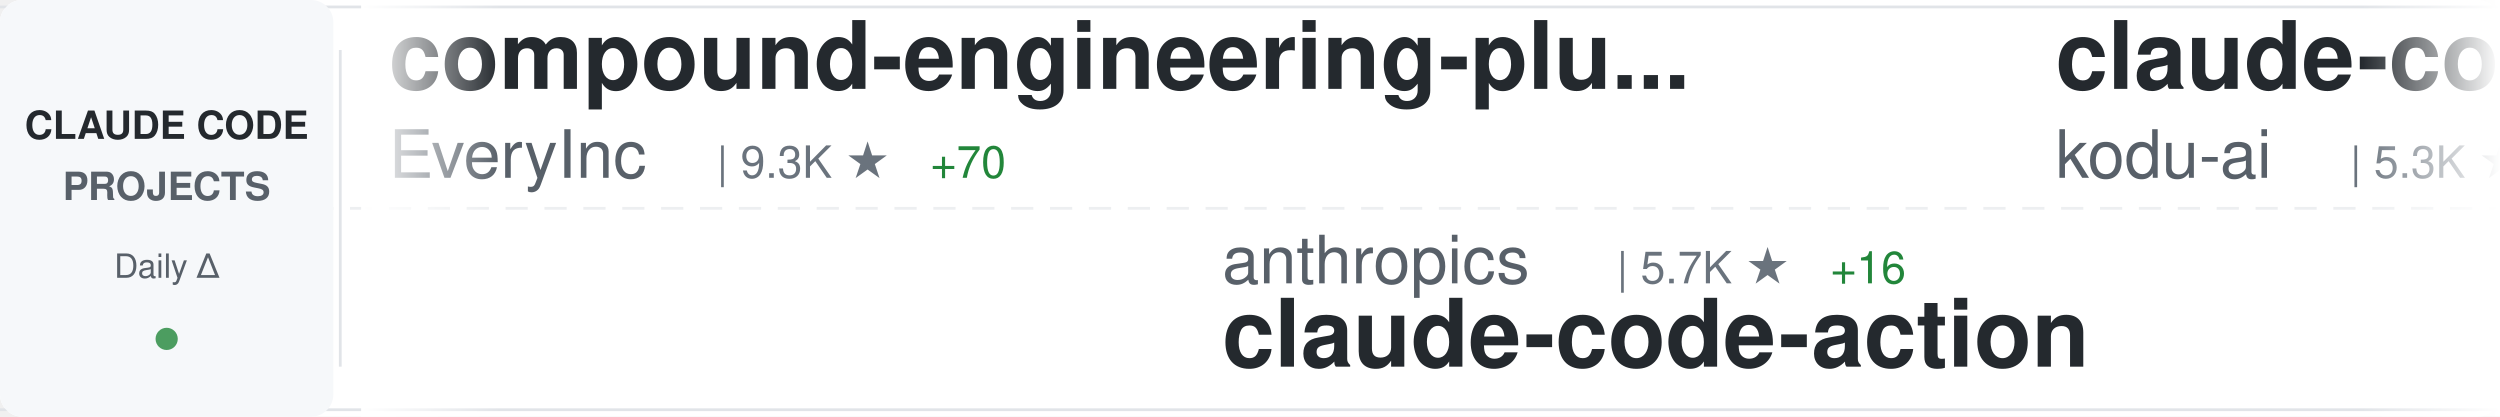
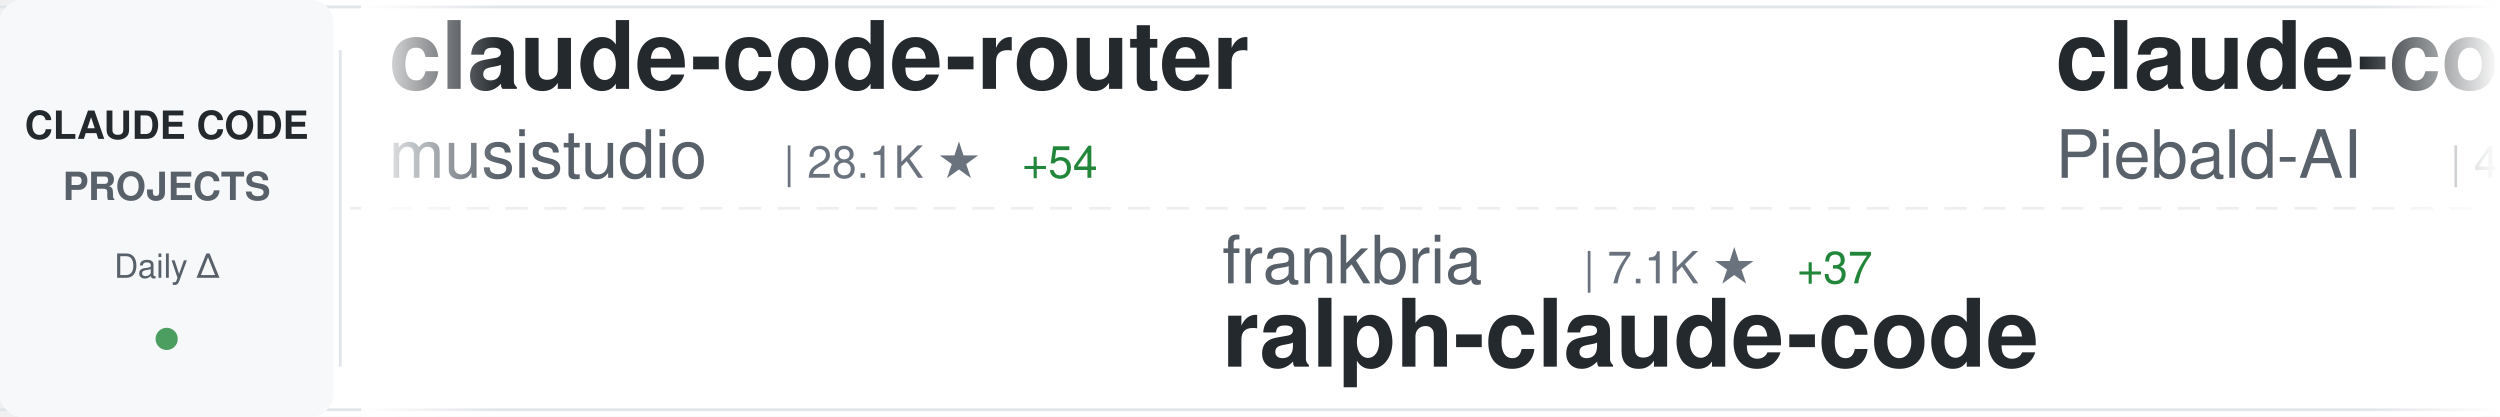
<svg xmlns="http://www.w3.org/2000/svg" width="900" height="150">
  <defs>
    <linearGradient id="awesomeLeftFade" x1="0%" y1="0%" x2="100%" y2="0%">
      <stop offset="0%" style="stop-color:#ffffff;stop-opacity:1" />
      <stop offset="100%" style="stop-color:#ffffff;stop-opacity:0" />
    </linearGradient>
    <linearGradient id="awesomeRightFade" x1="0%" y1="0%" x2="100%" y2="0%">
      <stop offset="0%" style="stop-color:#ffffff;stop-opacity:0" />
      <stop offset="100%" style="stop-color:#ffffff;stop-opacity:1" />
    </linearGradient>
  </defs>
  <rect width="900" height="150" fill="#ffffff" rx="8" />
  <rect x="0" y="2" width="900" height="1" fill="#e1e4e8" />
  <rect x="0" y="147" width="900" height="1" fill="#e1e4e8" />
  <line x1="0" y1="75" x2="900" y2="75" stroke="#e1e4e8" stroke-width="1" stroke-dasharray="8 6" opacity="0.6" />
  <rect x="0" y="0" width="120" height="150" fill="#f6f8fa" rx="8" />
  <text x="60" y="50" font-family="-apple-system, BlinkMacSystemFont, 'Segoe UI', Helvetica, Arial, sans-serif" font-size="14" font-weight="600" fill="#24292e" text-anchor="middle">CLAUDE CODE</text>
  <text x="60" y="72" font-family="-apple-system, BlinkMacSystemFont, 'Segoe UI', Helvetica, Arial, sans-serif" font-size="14" font-weight="600" fill="#586069" text-anchor="middle">PROJECTS</text>
  <text x="60" y="100" font-family="-apple-system, BlinkMacSystemFont, 'Segoe UI', Helvetica, Arial, sans-serif" font-size="12" font-weight="500" fill="#586069" text-anchor="middle">Daily Δ</text>
  <circle cx="60" cy="122" r="4" fill="#22863a" opacity="0.8" />
  <rect x="122" y="18" width="1" height="114" fill="#e1e4e8" />
  <clipPath id="awesomeTickerClip">
    <rect x="130" y="0" width="770" height="150" />
  </clipPath>
  <g clip-path="url(#awesomeTickerClip)">
    <g id="awesomeTickerItems">
      <animateTransform attributeName="transform" attributeType="XML" type="translate" from="0 0" to="-3000 0" dur="54s" repeatCount="indefinite" />
      <g transform="translate(0, 0)">
-         <text x="140" y="32" font-family="-apple-system, BlinkMacSystemFont, 'Segoe UI', Helvetica, Arial, sans-serif" font-size="34" font-weight="600" fill="#24292e">compound-engineering-plu...</text>
-         <text x="140" y="64" font-family="-apple-system, BlinkMacSystemFont, 'Segoe UI', Helvetica, Arial, sans-serif" font-size="24" font-weight="400" fill="#586069">EveryInc</text>
-         <text x="258" y="64" font-family="-apple-system, BlinkMacSystemFont, 'Segoe UI', Helvetica, Arial, sans-serif" font-size="16" font-weight="500" fill="#6a737d">| 9.3K ★</text>
-         <text x="335" y="64" font-family="-apple-system, BlinkMacSystemFont, 'Segoe UI', Helvetica, Arial, sans-serif" font-size="16" font-weight="500" fill="#22863a"> +70</text>
+         <text x="140" y="32" font-family="-apple-system, BlinkMacSystemFont, 'Segoe UI', Helvetica, Arial, sans-serif" font-size="34" font-weight="600" fill="#24292e">claude-code-router</text>
+         <text x="140" y="64" font-family="-apple-system, BlinkMacSystemFont, 'Segoe UI', Helvetica, Arial, sans-serif" font-size="24" font-weight="400" fill="#586069">musistudio</text>
+         <text x="282" y="64" font-family="-apple-system, BlinkMacSystemFont, 'Segoe UI', Helvetica, Arial, sans-serif" font-size="16" font-weight="500" fill="#6a737d">| 28.1K ★</text>
+         <text x="368" y="64" font-family="-apple-system, BlinkMacSystemFont, 'Segoe UI', Helvetica, Arial, sans-serif" font-size="16" font-weight="500" fill="#22863a"> +54</text>
      </g>
      <g transform="translate(300, 0)">
-         <text x="140" y="102" font-family="-apple-system, BlinkMacSystemFont, 'Segoe UI', Helvetica, Arial, sans-serif" font-size="24" font-weight="400" fill="#586069">anthropics</text>
-         <text x="282" y="102" font-family="-apple-system, BlinkMacSystemFont, 'Segoe UI', Helvetica, Arial, sans-serif" font-size="16" font-weight="500" fill="#6a737d">| 5.7K ★</text>
-         <text x="359" y="102" font-family="-apple-system, BlinkMacSystemFont, 'Segoe UI', Helvetica, Arial, sans-serif" font-size="16" font-weight="500" fill="#22863a"> +16</text>
-         <text x="140" y="132" font-family="-apple-system, BlinkMacSystemFont, 'Segoe UI', Helvetica, Arial, sans-serif" font-size="34" font-weight="600" fill="#24292e">claude-code-action</text>
+         <text x="140" y="102" font-family="-apple-system, BlinkMacSystemFont, 'Segoe UI', Helvetica, Arial, sans-serif" font-size="24" font-weight="400" fill="#586069">frankbria</text>
+         <text x="270" y="102" font-family="-apple-system, BlinkMacSystemFont, 'Segoe UI', Helvetica, Arial, sans-serif" font-size="16" font-weight="500" fill="#6a737d">| 7.1K ★</text>
+         <text x="347" y="102" font-family="-apple-system, BlinkMacSystemFont, 'Segoe UI', Helvetica, Arial, sans-serif" font-size="16" font-weight="500" fill="#22863a"> +37</text>
+         <text x="140" y="132" font-family="-apple-system, BlinkMacSystemFont, 'Segoe UI', Helvetica, Arial, sans-serif" font-size="34" font-weight="600" fill="#24292e">ralph-claude-code</text>
      </g>
      <g transform="translate(600, 0)">
-         <text x="140" y="32" font-family="-apple-system, BlinkMacSystemFont, 'Segoe UI', Helvetica, Arial, sans-serif" font-size="34" font-weight="600" fill="#24292e">claude-coder</text>
-         <text x="140" y="64" font-family="-apple-system, BlinkMacSystemFont, 'Segoe UI', Helvetica, Arial, sans-serif" font-size="24" font-weight="400" fill="#586069">kodu-ai</text>
-         <text x="246" y="64" font-family="-apple-system, BlinkMacSystemFont, 'Segoe UI', Helvetica, Arial, sans-serif" font-size="16" font-weight="500" fill="#6a737d">| 5.3K ★</text>
-         <text x="323" y="64" font-family="-apple-system, BlinkMacSystemFont, 'Segoe UI', Helvetica, Arial, sans-serif" font-size="16" font-weight="500" fill="#22863a"> +1</text>
+         <text x="140" y="32" font-family="-apple-system, BlinkMacSystemFont, 'Segoe UI', Helvetica, Arial, sans-serif" font-size="34" font-weight="600" fill="#24292e">claude-code-system-promp...</text>
+         <text x="140" y="64" font-family="-apple-system, BlinkMacSystemFont, 'Segoe UI', Helvetica, Arial, sans-serif" font-size="24" font-weight="400" fill="#586069">Piebald-AI</text>
+         <text x="282" y="64" font-family="-apple-system, BlinkMacSystemFont, 'Segoe UI', Helvetica, Arial, sans-serif" font-size="16" font-weight="500" fill="#6a737d">| 4.7K ★</text>
+         <text x="359" y="64" font-family="-apple-system, BlinkMacSystemFont, 'Segoe UI', Helvetica, Arial, sans-serif" font-size="16" font-weight="500" fill="#22863a"> +43</text>
      </g>
      <g transform="translate(900, 0)">
-         <text x="140" y="102" font-family="-apple-system, BlinkMacSystemFont, 'Segoe UI', Helvetica, Arial, sans-serif" font-size="24" font-weight="400" fill="#586069">zebbern</text>
-         <text x="246" y="102" font-family="-apple-system, BlinkMacSystemFont, 'Segoe UI', Helvetica, Arial, sans-serif" font-size="16" font-weight="500" fill="#6a737d">| 3.4K ★</text>
+         <text x="140" y="102" font-family="-apple-system, BlinkMacSystemFont, 'Segoe UI', Helvetica, Arial, sans-serif" font-size="24" font-weight="400" fill="#586069">ding113</text>
+         <text x="246" y="102" font-family="-apple-system, BlinkMacSystemFont, 'Segoe UI', Helvetica, Arial, sans-serif" font-size="16" font-weight="500" fill="#6a737d">| 1.5K ★</text>
        <text x="323" y="102" font-family="-apple-system, BlinkMacSystemFont, 'Segoe UI', Helvetica, Arial, sans-serif" font-size="16" font-weight="500" fill="#22863a"> +4</text>
-         <text x="140" y="132" font-family="-apple-system, BlinkMacSystemFont, 'Segoe UI', Helvetica, Arial, sans-serif" font-size="34" font-weight="600" fill="#24292e">claude-code-guide</text>
+         <text x="140" y="132" font-family="-apple-system, BlinkMacSystemFont, 'Segoe UI', Helvetica, Arial, sans-serif" font-size="34" font-weight="600" fill="#24292e">claude-code-hub</text>
      </g>
      <g transform="translate(1200, 0)">
-         <text x="140" y="32" font-family="-apple-system, BlinkMacSystemFont, 'Segoe UI', Helvetica, Arial, sans-serif" font-size="34" font-weight="600" fill="#24292e">claude-code-chat</text>
-         <text x="140" y="64" font-family="-apple-system, BlinkMacSystemFont, 'Segoe UI', Helvetica, Arial, sans-serif" font-size="24" font-weight="400" fill="#586069">andrepimenta</text>
-         <text x="306" y="64" font-family="-apple-system, BlinkMacSystemFont, 'Segoe UI', Helvetica, Arial, sans-serif" font-size="16" font-weight="500" fill="#6a737d">| 989 ★</text>
+         <text x="140" y="32" font-family="-apple-system, BlinkMacSystemFont, 'Segoe UI', Helvetica, Arial, sans-serif" font-size="34" font-weight="600" fill="#24292e">obsidian-skills</text>
+         <text x="140" y="64" font-family="-apple-system, BlinkMacSystemFont, 'Segoe UI', Helvetica, Arial, sans-serif" font-size="24" font-weight="400" fill="#586069">kepano</text>
+         <text x="234" y="64" font-family="-apple-system, BlinkMacSystemFont, 'Segoe UI', Helvetica, Arial, sans-serif" font-size="16" font-weight="500" fill="#6a737d">| 10.2K ★</text>
+         <text x="320" y="64" font-family="-apple-system, BlinkMacSystemFont, 'Segoe UI', Helvetica, Arial, sans-serif" font-size="16" font-weight="500" fill="#22863a"> +69</text>
      </g>
      <g transform="translate(1500, 0)">
-         <text x="140" y="102" font-family="-apple-system, BlinkMacSystemFont, 'Segoe UI', Helvetica, Arial, sans-serif" font-size="24" font-weight="400" fill="#586069">anomalyco</text>
-         <text x="270" y="102" font-family="-apple-system, BlinkMacSystemFont, 'Segoe UI', Helvetica, Arial, sans-serif" font-size="16" font-weight="500" fill="#6a737d">| 107.4K ★</text>
-         <text x="365" y="102" font-family="-apple-system, BlinkMacSystemFont, 'Segoe UI', Helvetica, Arial, sans-serif" font-size="16" font-weight="500" fill="#22863a"> +560</text>
-         <text x="140" y="132" font-family="-apple-system, BlinkMacSystemFont, 'Segoe UI', Helvetica, Arial, sans-serif" font-size="34" font-weight="600" fill="#24292e">opencode</text>
+         <text x="140" y="102" font-family="-apple-system, BlinkMacSystemFont, 'Segoe UI', Helvetica, Arial, sans-serif" font-size="24" font-weight="400" fill="#586069">zhukunpenglinyutong</text>
+         <text x="390" y="102" font-family="-apple-system, BlinkMacSystemFont, 'Segoe UI', Helvetica, Arial, sans-serif" font-size="16" font-weight="500" fill="#6a737d">| 1.3K ★</text>
+         <text x="467" y="102" font-family="-apple-system, BlinkMacSystemFont, 'Segoe UI', Helvetica, Arial, sans-serif" font-size="16" font-weight="500" fill="#22863a"> +18</text>
+         <text x="140" y="132" font-family="-apple-system, BlinkMacSystemFont, 'Segoe UI', Helvetica, Arial, sans-serif" font-size="34" font-weight="600" fill="#24292e">idea-claude-code-gui</text>
      </g>
      <g transform="translate(1800, 0)">
-         <text x="140" y="32" font-family="-apple-system, BlinkMacSystemFont, 'Segoe UI', Helvetica, Arial, sans-serif" font-size="34" font-weight="600" fill="#24292e">claude-code</text>
-         <text x="140" y="64" font-family="-apple-system, BlinkMacSystemFont, 'Segoe UI', Helvetica, Arial, sans-serif" font-size="24" font-weight="400" fill="#586069">MadAppGang</text>
-         <text x="282" y="64" font-family="-apple-system, BlinkMacSystemFont, 'Segoe UI', Helvetica, Arial, sans-serif" font-size="16" font-weight="500" fill="#6a737d">| 232 ★</text>
-         <text x="350" y="64" font-family="-apple-system, BlinkMacSystemFont, 'Segoe UI', Helvetica, Arial, sans-serif" font-size="16" font-weight="500" fill="#22863a"> +1</text>
+         <text x="140" y="32" font-family="-apple-system, BlinkMacSystemFont, 'Segoe UI', Helvetica, Arial, sans-serif" font-size="34" font-weight="600" fill="#24292e">claude-agent-sdk-python</text>
+         <text x="140" y="64" font-family="-apple-system, BlinkMacSystemFont, 'Segoe UI', Helvetica, Arial, sans-serif" font-size="24" font-weight="400" fill="#586069">anthropics</text>
+         <text x="282" y="64" font-family="-apple-system, BlinkMacSystemFont, 'Segoe UI', Helvetica, Arial, sans-serif" font-size="16" font-weight="500" fill="#6a737d">| 4.9K ★</text>
+         <text x="359" y="64" font-family="-apple-system, BlinkMacSystemFont, 'Segoe UI', Helvetica, Arial, sans-serif" font-size="16" font-weight="500" fill="#22863a"> +15</text>
      </g>
      <g transform="translate(2100, 0)">
-         <text x="140" y="102" font-family="-apple-system, BlinkMacSystemFont, 'Segoe UI', Helvetica, Arial, sans-serif" font-size="24" font-weight="400" fill="#586069">JessyTsui</text>
-         <text x="270" y="102" font-family="-apple-system, BlinkMacSystemFont, 'Segoe UI', Helvetica, Arial, sans-serif" font-size="16" font-weight="500" fill="#6a737d">| 1.1K ★</text>
-         <text x="347" y="102" font-family="-apple-system, BlinkMacSystemFont, 'Segoe UI', Helvetica, Arial, sans-serif" font-size="16" font-weight="500" fill="#22863a"> +2</text>
-         <text x="140" y="132" font-family="-apple-system, BlinkMacSystemFont, 'Segoe UI', Helvetica, Arial, sans-serif" font-size="34" font-weight="600" fill="#24292e">Claude-Code-Remote</text>
+         <text x="140" y="102" font-family="-apple-system, BlinkMacSystemFont, 'Segoe UI', Helvetica, Arial, sans-serif" font-size="24" font-weight="400" fill="#586069">revfactory</text>
+         <text x="282" y="102" font-family="-apple-system, BlinkMacSystemFont, 'Segoe UI', Helvetica, Arial, sans-serif" font-size="16" font-weight="500" fill="#6a737d">| 755 ★</text>
+         <text x="140" y="132" font-family="-apple-system, BlinkMacSystemFont, 'Segoe UI', Helvetica, Arial, sans-serif" font-size="34" font-weight="600" fill="#24292e">claude-code-mastering</text>
      </g>
      <g transform="translate(2400, 0)">
-         <text x="140" y="32" font-family="-apple-system, BlinkMacSystemFont, 'Segoe UI', Helvetica, Arial, sans-serif" font-size="34" font-weight="600" fill="#24292e">claude-agent-sdk-demos</text>
-         <text x="140" y="64" font-family="-apple-system, BlinkMacSystemFont, 'Segoe UI', Helvetica, Arial, sans-serif" font-size="24" font-weight="400" fill="#586069">anthropics</text>
-         <text x="282" y="64" font-family="-apple-system, BlinkMacSystemFont, 'Segoe UI', Helvetica, Arial, sans-serif" font-size="16" font-weight="500" fill="#6a737d">| 1.5K ★</text>
-         <text x="359" y="64" font-family="-apple-system, BlinkMacSystemFont, 'Segoe UI', Helvetica, Arial, sans-serif" font-size="16" font-weight="500" fill="#22863a"> +12</text>
+         <text x="140" y="32" font-family="-apple-system, BlinkMacSystemFont, 'Segoe UI', Helvetica, Arial, sans-serif" font-size="34" font-weight="600" fill="#24292e">claude-code-telegram</text>
+         <text x="140" y="64" font-family="-apple-system, BlinkMacSystemFont, 'Segoe UI', Helvetica, Arial, sans-serif" font-size="24" font-weight="400" fill="#586069">RichardAtCT</text>
+         <text x="294" y="64" font-family="-apple-system, BlinkMacSystemFont, 'Segoe UI', Helvetica, Arial, sans-serif" font-size="16" font-weight="500" fill="#6a737d">| 1.2K ★</text>
+         <text x="371" y="64" font-family="-apple-system, BlinkMacSystemFont, 'Segoe UI', Helvetica, Arial, sans-serif" font-size="16" font-weight="500" fill="#22863a"> +360</text>
      </g>
      <g transform="translate(2700, 0)">
-         <text x="140" y="102" font-family="-apple-system, BlinkMacSystemFont, 'Segoe UI', Helvetica, Arial, sans-serif" font-size="24" font-weight="400" fill="#586069">pchalasani</text>
-         <text x="282" y="102" font-family="-apple-system, BlinkMacSystemFont, 'Segoe UI', Helvetica, Arial, sans-serif" font-size="16" font-weight="500" fill="#6a737d">| 1.5K ★</text>
-         <text x="359" y="102" font-family="-apple-system, BlinkMacSystemFont, 'Segoe UI', Helvetica, Arial, sans-serif" font-size="16" font-weight="500" fill="#22863a"> +5</text>
-         <text x="140" y="132" font-family="-apple-system, BlinkMacSystemFont, 'Segoe UI', Helvetica, Arial, sans-serif" font-size="34" font-weight="600" fill="#24292e">claude-code-tools</text>
+         <text x="140" y="102" font-family="-apple-system, BlinkMacSystemFont, 'Segoe UI', Helvetica, Arial, sans-serif" font-size="24" font-weight="400" fill="#586069">Maciek-roboblog</text>
+         <text x="342" y="102" font-family="-apple-system, BlinkMacSystemFont, 'Segoe UI', Helvetica, Arial, sans-serif" font-size="16" font-weight="500" fill="#6a737d">| 6.6K ★</text>
+         <text x="419" y="102" font-family="-apple-system, BlinkMacSystemFont, 'Segoe UI', Helvetica, Arial, sans-serif" font-size="16" font-weight="500" fill="#22863a"> +12</text>
+         <text x="140" y="132" font-family="-apple-system, BlinkMacSystemFont, 'Segoe UI', Helvetica, Arial, sans-serif" font-size="34" font-weight="600" fill="#24292e">Claude-Code-Usage-Monito...</text>
      </g>
      <g transform="translate(3000, 0)">
-         <text x="140" y="32" font-family="-apple-system, BlinkMacSystemFont, 'Segoe UI', Helvetica, Arial, sans-serif" font-size="34" font-weight="600" fill="#24292e">compound-engineering-plu...</text>
-         <text x="140" y="64" font-family="-apple-system, BlinkMacSystemFont, 'Segoe UI', Helvetica, Arial, sans-serif" font-size="24" font-weight="400" fill="#586069">EveryInc</text>
-         <text x="258" y="64" font-family="-apple-system, BlinkMacSystemFont, 'Segoe UI', Helvetica, Arial, sans-serif" font-size="16" font-weight="500" fill="#6a737d">| 9.3K ★</text>
-         <text x="335" y="64" font-family="-apple-system, BlinkMacSystemFont, 'Segoe UI', Helvetica, Arial, sans-serif" font-size="16" font-weight="500" fill="#22863a"> +70</text>
+         <text x="140" y="32" font-family="-apple-system, BlinkMacSystemFont, 'Segoe UI', Helvetica, Arial, sans-serif" font-size="34" font-weight="600" fill="#24292e">claude-code-router</text>
+         <text x="140" y="64" font-family="-apple-system, BlinkMacSystemFont, 'Segoe UI', Helvetica, Arial, sans-serif" font-size="24" font-weight="400" fill="#586069">musistudio</text>
+         <text x="282" y="64" font-family="-apple-system, BlinkMacSystemFont, 'Segoe UI', Helvetica, Arial, sans-serif" font-size="16" font-weight="500" fill="#6a737d">| 28.1K ★</text>
+         <text x="368" y="64" font-family="-apple-system, BlinkMacSystemFont, 'Segoe UI', Helvetica, Arial, sans-serif" font-size="16" font-weight="500" fill="#22863a"> +54</text>
      </g>
      <g transform="translate(3300, 0)">
-         <text x="140" y="102" font-family="-apple-system, BlinkMacSystemFont, 'Segoe UI', Helvetica, Arial, sans-serif" font-size="24" font-weight="400" fill="#586069">anthropics</text>
-         <text x="282" y="102" font-family="-apple-system, BlinkMacSystemFont, 'Segoe UI', Helvetica, Arial, sans-serif" font-size="16" font-weight="500" fill="#6a737d">| 5.7K ★</text>
-         <text x="359" y="102" font-family="-apple-system, BlinkMacSystemFont, 'Segoe UI', Helvetica, Arial, sans-serif" font-size="16" font-weight="500" fill="#22863a"> +16</text>
-         <text x="140" y="132" font-family="-apple-system, BlinkMacSystemFont, 'Segoe UI', Helvetica, Arial, sans-serif" font-size="34" font-weight="600" fill="#24292e">claude-code-action</text>
+         <text x="140" y="102" font-family="-apple-system, BlinkMacSystemFont, 'Segoe UI', Helvetica, Arial, sans-serif" font-size="24" font-weight="400" fill="#586069">frankbria</text>
+         <text x="270" y="102" font-family="-apple-system, BlinkMacSystemFont, 'Segoe UI', Helvetica, Arial, sans-serif" font-size="16" font-weight="500" fill="#6a737d">| 7.1K ★</text>
+         <text x="347" y="102" font-family="-apple-system, BlinkMacSystemFont, 'Segoe UI', Helvetica, Arial, sans-serif" font-size="16" font-weight="500" fill="#22863a"> +37</text>
+         <text x="140" y="132" font-family="-apple-system, BlinkMacSystemFont, 'Segoe UI', Helvetica, Arial, sans-serif" font-size="34" font-weight="600" fill="#24292e">ralph-claude-code</text>
      </g>
      <g transform="translate(3600, 0)">
-         <text x="140" y="32" font-family="-apple-system, BlinkMacSystemFont, 'Segoe UI', Helvetica, Arial, sans-serif" font-size="34" font-weight="600" fill="#24292e">claude-coder</text>
-         <text x="140" y="64" font-family="-apple-system, BlinkMacSystemFont, 'Segoe UI', Helvetica, Arial, sans-serif" font-size="24" font-weight="400" fill="#586069">kodu-ai</text>
-         <text x="246" y="64" font-family="-apple-system, BlinkMacSystemFont, 'Segoe UI', Helvetica, Arial, sans-serif" font-size="16" font-weight="500" fill="#6a737d">| 5.3K ★</text>
-         <text x="323" y="64" font-family="-apple-system, BlinkMacSystemFont, 'Segoe UI', Helvetica, Arial, sans-serif" font-size="16" font-weight="500" fill="#22863a"> +1</text>
+         <text x="140" y="32" font-family="-apple-system, BlinkMacSystemFont, 'Segoe UI', Helvetica, Arial, sans-serif" font-size="34" font-weight="600" fill="#24292e">claude-code-system-promp...</text>
+         <text x="140" y="64" font-family="-apple-system, BlinkMacSystemFont, 'Segoe UI', Helvetica, Arial, sans-serif" font-size="24" font-weight="400" fill="#586069">Piebald-AI</text>
+         <text x="282" y="64" font-family="-apple-system, BlinkMacSystemFont, 'Segoe UI', Helvetica, Arial, sans-serif" font-size="16" font-weight="500" fill="#6a737d">| 4.7K ★</text>
+         <text x="359" y="64" font-family="-apple-system, BlinkMacSystemFont, 'Segoe UI', Helvetica, Arial, sans-serif" font-size="16" font-weight="500" fill="#22863a"> +43</text>
      </g>
      <g transform="translate(3900, 0)">
-         <text x="140" y="102" font-family="-apple-system, BlinkMacSystemFont, 'Segoe UI', Helvetica, Arial, sans-serif" font-size="24" font-weight="400" fill="#586069">zebbern</text>
-         <text x="246" y="102" font-family="-apple-system, BlinkMacSystemFont, 'Segoe UI', Helvetica, Arial, sans-serif" font-size="16" font-weight="500" fill="#6a737d">| 3.4K ★</text>
+         <text x="140" y="102" font-family="-apple-system, BlinkMacSystemFont, 'Segoe UI', Helvetica, Arial, sans-serif" font-size="24" font-weight="400" fill="#586069">ding113</text>
+         <text x="246" y="102" font-family="-apple-system, BlinkMacSystemFont, 'Segoe UI', Helvetica, Arial, sans-serif" font-size="16" font-weight="500" fill="#6a737d">| 1.5K ★</text>
        <text x="323" y="102" font-family="-apple-system, BlinkMacSystemFont, 'Segoe UI', Helvetica, Arial, sans-serif" font-size="16" font-weight="500" fill="#22863a"> +4</text>
-         <text x="140" y="132" font-family="-apple-system, BlinkMacSystemFont, 'Segoe UI', Helvetica, Arial, sans-serif" font-size="34" font-weight="600" fill="#24292e">claude-code-guide</text>
+         <text x="140" y="132" font-family="-apple-system, BlinkMacSystemFont, 'Segoe UI', Helvetica, Arial, sans-serif" font-size="34" font-weight="600" fill="#24292e">claude-code-hub</text>
      </g>
    </g>
  </g>
  <rect x="130" y="0" width="50" height="150" fill="url(#awesomeLeftFade)" />
  <rect x="850" y="0" width="50" height="150" fill="url(#awesomeRightFade)" />
</svg>
